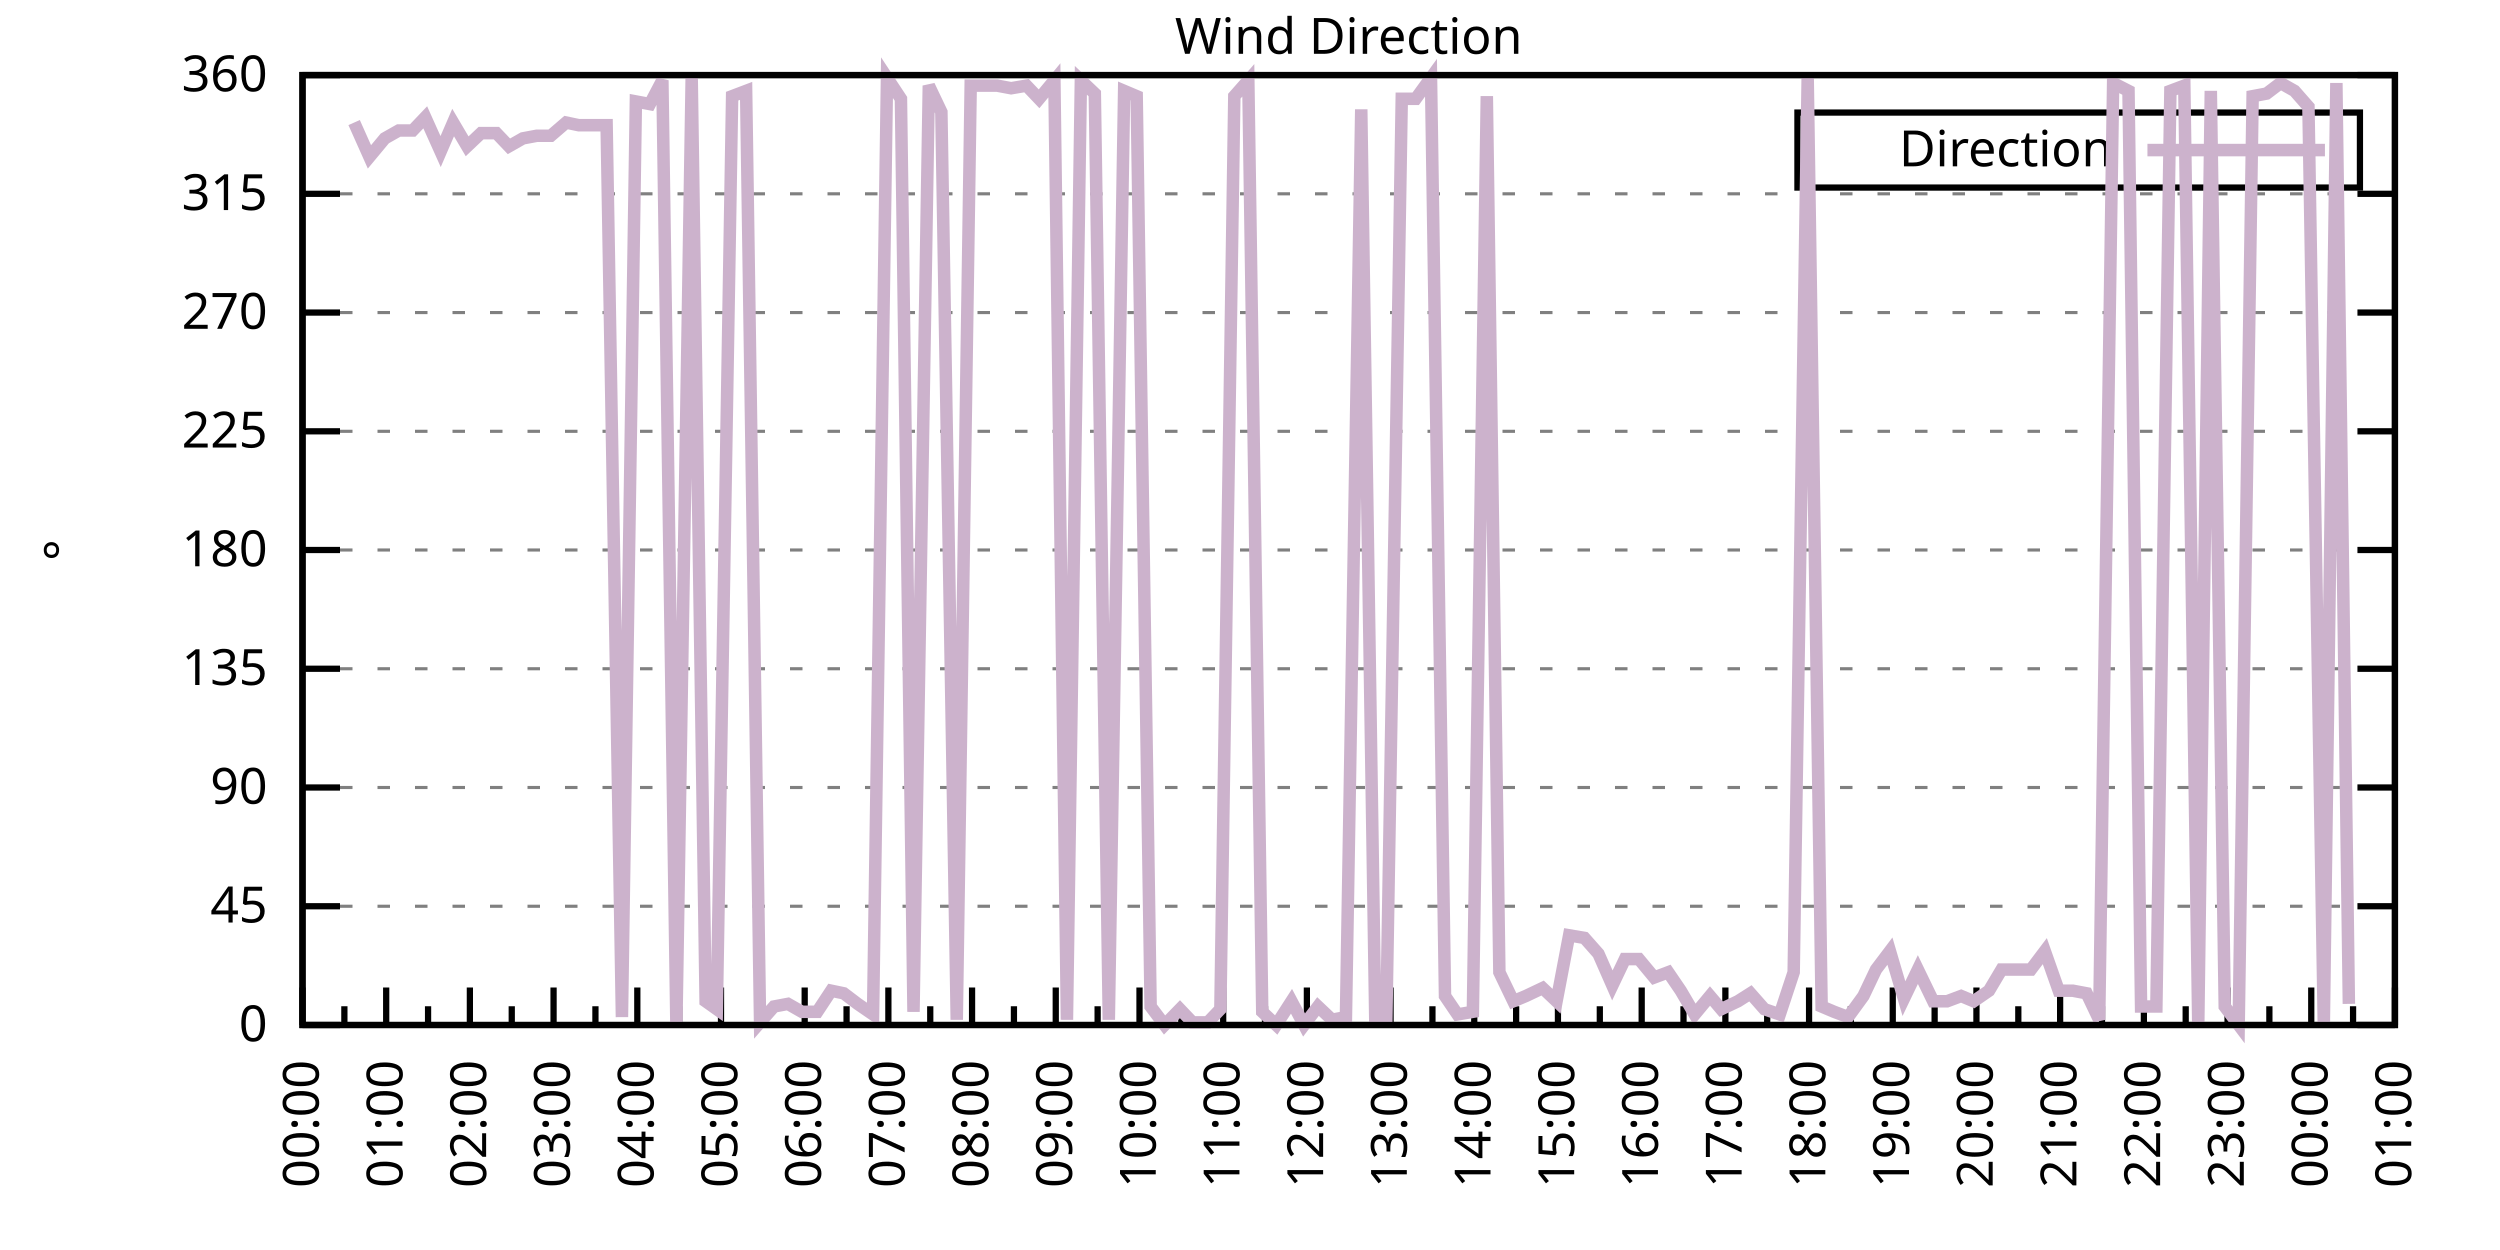
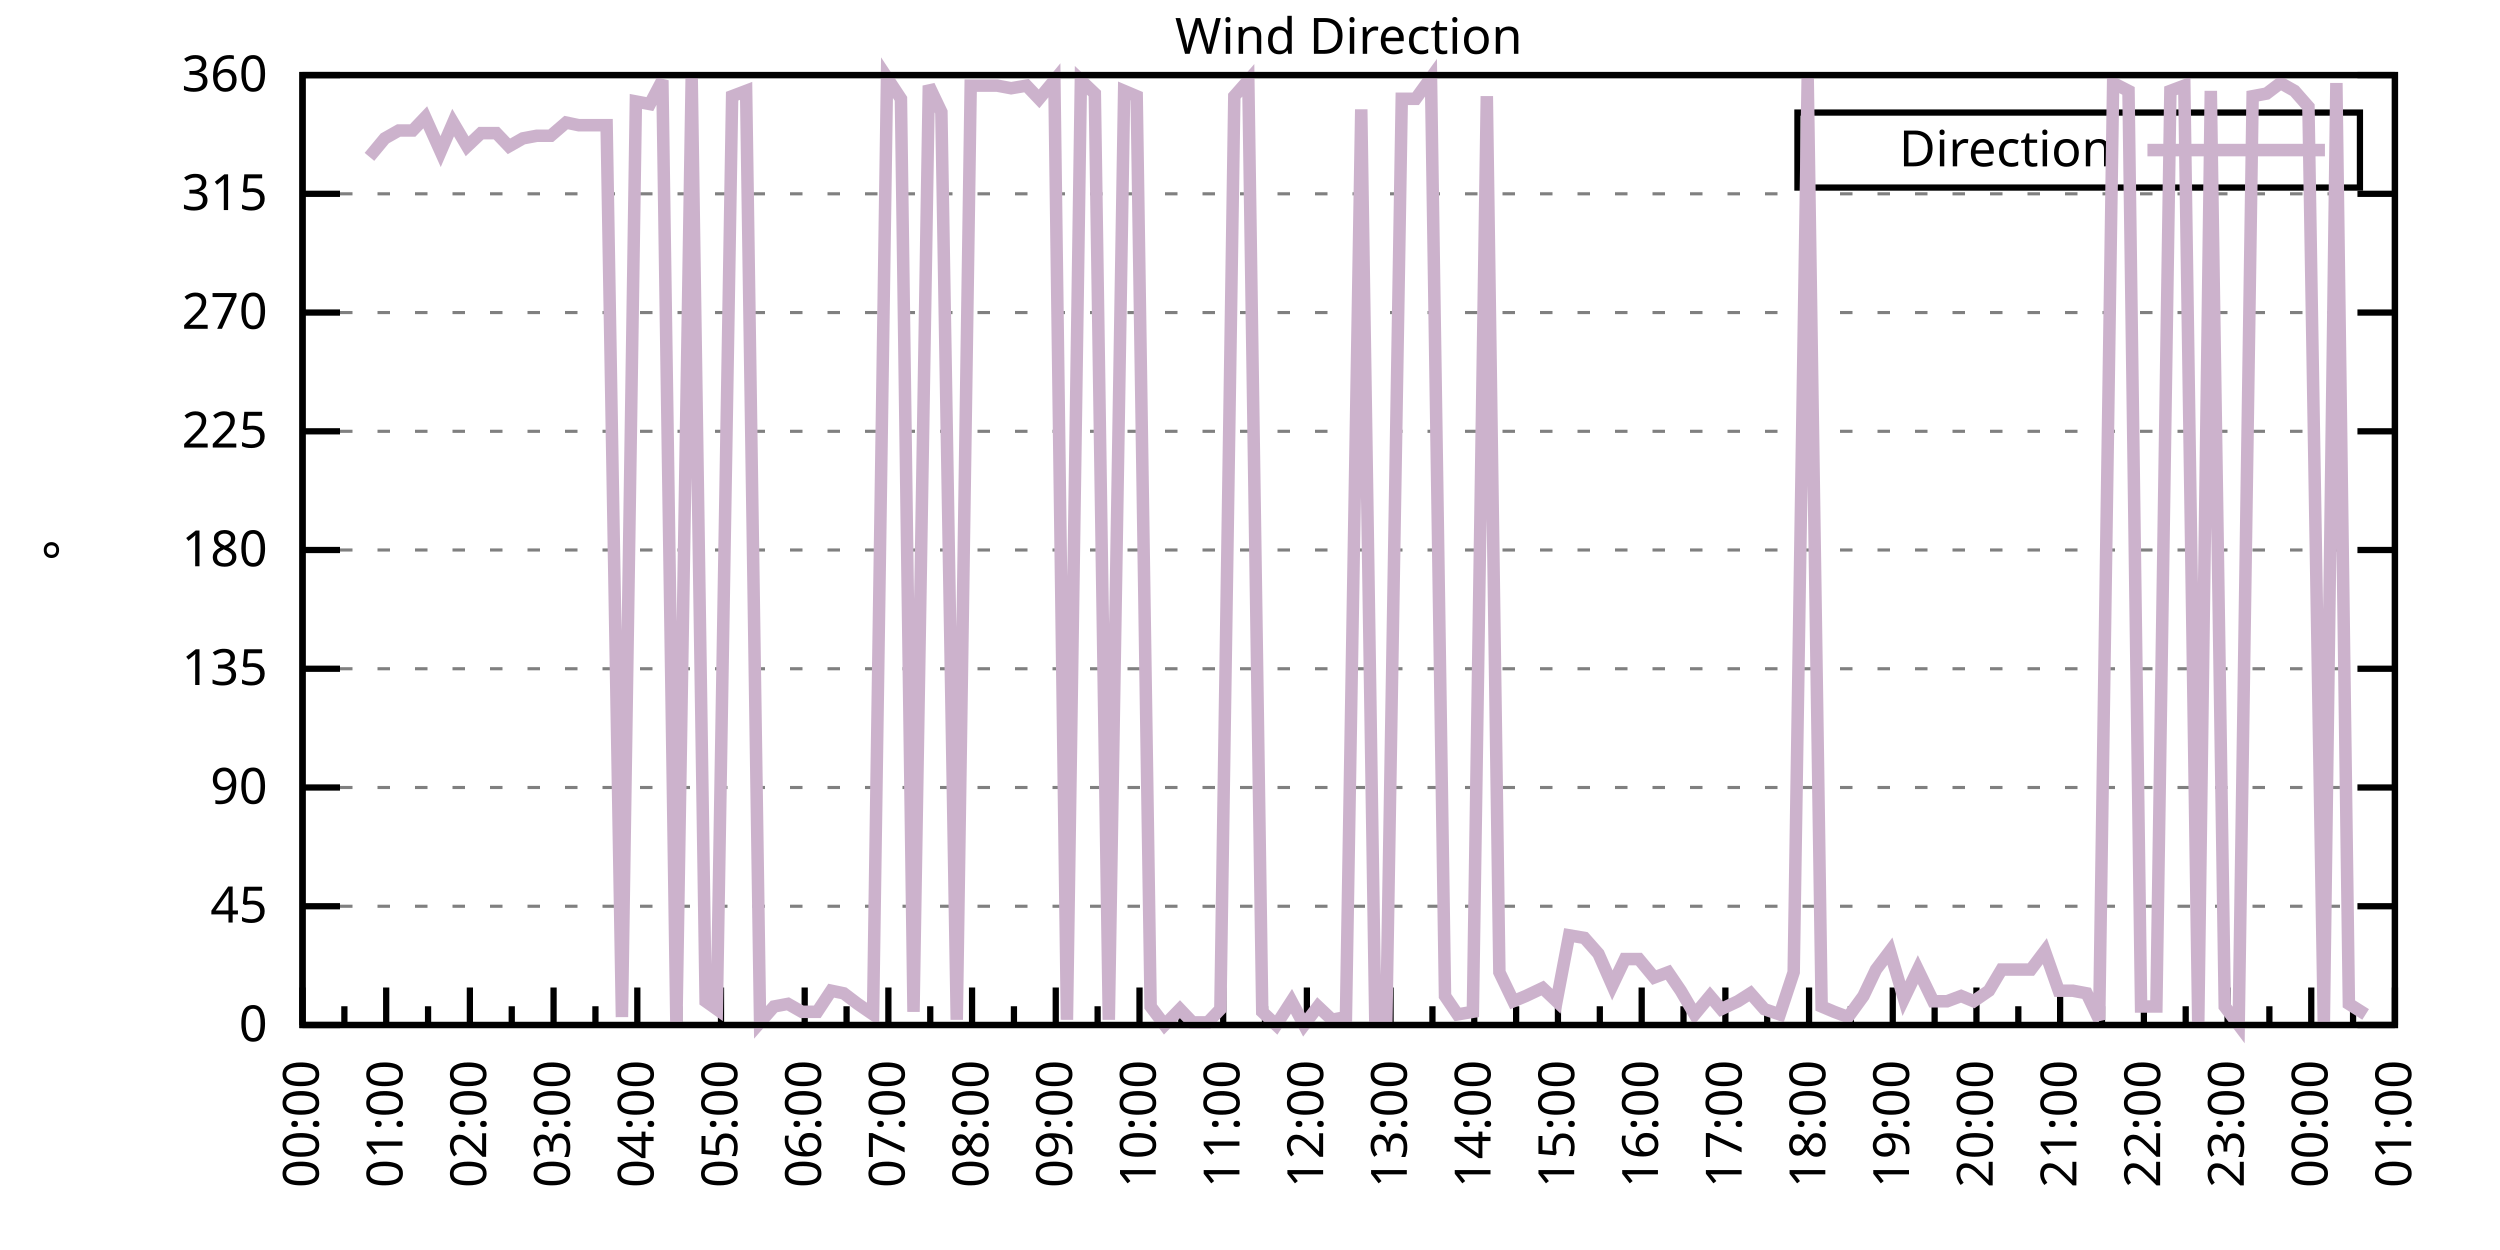
<svg xmlns="http://www.w3.org/2000/svg" xmlns:xlink="http://www.w3.org/1999/xlink" width="400" height="200" viewBox="0 0 400 200">
  <g id="gnuplot_canvas">
    <rect x="0" y="0" width="400" height="200" fill="none" />
    <defs>
      <circle id="gpDot" r="0.5" stroke-width="0.5" stroke="currentColor" />
      <path id="gpPt0" stroke-width="0.333" stroke="currentColor" d="M-1,0 h2 M0,-1 v2" />
      <path id="gpPt1" stroke-width="0.333" stroke="currentColor" d="M-1,-1 L1,1 M1,-1 L-1,1" />
      <path id="gpPt2" stroke-width="0.333" stroke="currentColor" d="M-1,0 L1,0 M0,-1 L0,1 M-1,-1 L1,1 M-1,1 L1,-1" />
      <rect id="gpPt3" stroke-width="0.333" stroke="currentColor" x="-1" y="-1" width="2" height="2" />
      <rect id="gpPt4" stroke-width="0.333" stroke="currentColor" fill="currentColor" x="-1" y="-1" width="2" height="2" />
      <circle id="gpPt5" stroke-width="0.333" stroke="currentColor" cx="0" cy="0" r="1" />
      <use xlink:href="#gpPt5" id="gpPt6" fill="currentColor" stroke="none" />
      <path id="gpPt7" stroke-width="0.333" stroke="currentColor" d="M0,-1.33 L-1.33,0.67 L1.33,0.67 z" />
      <use xlink:href="#gpPt7" id="gpPt8" fill="currentColor" stroke="none" />
      <use xlink:href="#gpPt7" id="gpPt9" stroke="currentColor" transform="rotate(180)" />
      <use xlink:href="#gpPt9" id="gpPt10" fill="currentColor" stroke="none" />
      <use xlink:href="#gpPt3" id="gpPt11" stroke="currentColor" transform="rotate(45)" />
      <use xlink:href="#gpPt11" id="gpPt12" fill="currentColor" stroke="none" />
      <path id="gpPt13" stroke-width="0.333" stroke="currentColor" d="M0,1.330 L1.265,0.411 L0.782,-1.067 L-0.782,-1.076 L-1.265,0.411 z" />
      <use xlink:href="#gpPt13" id="gpPt14" fill="currentColor" stroke="none" />
      <filter id="textbox" filterUnits="objectBoundingBox" x="0" y="0" height="1" width="1">
        <feFlood flood-color="white" flood-opacity="1" result="bgnd" />
        <feComposite in="SourceGraphic" in2="bgnd" operator="atop" />
      </filter>
      <filter id="greybox" filterUnits="objectBoundingBox" x="0" y="0" height="1" width="1">
        <feFlood flood-color="lightgrey" flood-opacity="1" result="grey" />
        <feComposite in="SourceGraphic" in2="grey" operator="atop" />
      </filter>
    </defs>
    <g fill="none" color="white" stroke="currentColor" stroke-width="1.00" stroke-linecap="butt" stroke-linejoin="miter">
</g>
    <g fill="none" color="black" stroke="currentColor" stroke-width="1.00" stroke-linecap="butt" stroke-linejoin="miter">
      <g stroke="none" shape-rendering="crispEdges">
        <polygon fill="rgb(255, 255, 255)" points="48.40,164.00 383.18,164.00 383.18,12.02 48.40,12.02 " />
      </g>
    </g>
    <g fill="none" color="black" stroke="currentColor" stroke-width="1.00" stroke-linecap="butt" stroke-linejoin="miter">
</g>
    <g fill="none" color="black" stroke="black" stroke-width="0.50" stroke-linecap="butt" stroke-linejoin="miter">
</g>
    <g fill="none" color="gray" stroke="currentColor" stroke-width="0.50" stroke-linecap="butt" stroke-linejoin="miter">
      <path stroke="gray" stroke-dasharray="2,4" class="gridline" d="M48.40,164.00 L383.19,164.00  " />
    </g>
    <g fill="none" color="gray" stroke="gray" stroke-width="1.00" stroke-linecap="butt" stroke-linejoin="miter">
</g>
    <g fill="none" color="black" stroke="currentColor" stroke-width="1.00" stroke-linecap="butt" stroke-linejoin="miter">
      <path stroke="black" d="M48.40,164.00 L54.40,164.00 M383.19,164.00 L377.19,164.00  " />
      <g transform="translate(42.80,166.60)" stroke="none" fill="black" font-family="Sans" font-size="8.00" text-anchor="end">
        <text>
          <tspan font-family="Sans"> 0</tspan>
        </text>
      </g>
    </g>
    <g fill="none" color="black" stroke="currentColor" stroke-width="1.00" stroke-linecap="butt" stroke-linejoin="miter">
</g>
    <g fill="none" color="black" stroke="black" stroke-width="0.50" stroke-linecap="butt" stroke-linejoin="miter">
</g>
    <g fill="none" color="gray" stroke="currentColor" stroke-width="0.50" stroke-linecap="butt" stroke-linejoin="miter">
      <path stroke="gray" stroke-dasharray="2,4" class="gridline" d="M48.40,145.00 L383.19,145.00  " />
    </g>
    <g fill="none" color="gray" stroke="gray" stroke-width="1.00" stroke-linecap="butt" stroke-linejoin="miter">
</g>
    <g fill="none" color="black" stroke="currentColor" stroke-width="1.00" stroke-linecap="butt" stroke-linejoin="miter">
      <path stroke="black" d="M48.40,145.00 L54.40,145.00 M383.19,145.00 L377.19,145.00  " />
      <g transform="translate(42.80,147.60)" stroke="none" fill="black" font-family="Sans" font-size="8.00" text-anchor="end">
        <text>
          <tspan font-family="Sans"> 45</tspan>
        </text>
      </g>
    </g>
    <g fill="none" color="black" stroke="currentColor" stroke-width="1.00" stroke-linecap="butt" stroke-linejoin="miter">
</g>
    <g fill="none" color="black" stroke="black" stroke-width="0.50" stroke-linecap="butt" stroke-linejoin="miter">
</g>
    <g fill="none" color="gray" stroke="currentColor" stroke-width="0.50" stroke-linecap="butt" stroke-linejoin="miter">
      <path stroke="gray" stroke-dasharray="2,4" class="gridline" d="M48.40,126.00 L383.19,126.00  " />
    </g>
    <g fill="none" color="gray" stroke="gray" stroke-width="1.00" stroke-linecap="butt" stroke-linejoin="miter">
</g>
    <g fill="none" color="black" stroke="currentColor" stroke-width="1.00" stroke-linecap="butt" stroke-linejoin="miter">
      <path stroke="black" d="M48.40,126.00 L54.40,126.00 M383.19,126.00 L377.19,126.00  " />
      <g transform="translate(42.80,128.60)" stroke="none" fill="black" font-family="Sans" font-size="8.00" text-anchor="end">
        <text>
          <tspan font-family="Sans"> 90</tspan>
        </text>
      </g>
    </g>
    <g fill="none" color="black" stroke="currentColor" stroke-width="1.00" stroke-linecap="butt" stroke-linejoin="miter">
</g>
    <g fill="none" color="black" stroke="black" stroke-width="0.50" stroke-linecap="butt" stroke-linejoin="miter">
</g>
    <g fill="none" color="gray" stroke="currentColor" stroke-width="0.50" stroke-linecap="butt" stroke-linejoin="miter">
      <path stroke="gray" stroke-dasharray="2,4" class="gridline" d="M48.40,107.00 L383.19,107.00  " />
    </g>
    <g fill="none" color="gray" stroke="gray" stroke-width="1.00" stroke-linecap="butt" stroke-linejoin="miter">
</g>
    <g fill="none" color="black" stroke="currentColor" stroke-width="1.00" stroke-linecap="butt" stroke-linejoin="miter">
      <path stroke="black" d="M48.40,107.00 L54.40,107.00 M383.19,107.00 L377.19,107.00  " />
      <g transform="translate(42.80,109.60)" stroke="none" fill="black" font-family="Sans" font-size="8.00" text-anchor="end">
        <text>
          <tspan font-family="Sans"> 135</tspan>
        </text>
      </g>
    </g>
    <g fill="none" color="black" stroke="currentColor" stroke-width="1.00" stroke-linecap="butt" stroke-linejoin="miter">
</g>
    <g fill="none" color="black" stroke="black" stroke-width="0.50" stroke-linecap="butt" stroke-linejoin="miter">
</g>
    <g fill="none" color="gray" stroke="currentColor" stroke-width="0.50" stroke-linecap="butt" stroke-linejoin="miter">
      <path stroke="gray" stroke-dasharray="2,4" class="gridline" d="M48.40,88.00 L383.19,88.00  " />
    </g>
    <g fill="none" color="gray" stroke="gray" stroke-width="1.00" stroke-linecap="butt" stroke-linejoin="miter">
</g>
    <g fill="none" color="black" stroke="currentColor" stroke-width="1.00" stroke-linecap="butt" stroke-linejoin="miter">
      <path stroke="black" d="M48.40,88.00 L54.40,88.00 M383.19,88.00 L377.19,88.00  " />
      <g transform="translate(42.80,90.60)" stroke="none" fill="black" font-family="Sans" font-size="8.00" text-anchor="end">
        <text>
          <tspan font-family="Sans"> 180</tspan>
        </text>
      </g>
    </g>
    <g fill="none" color="black" stroke="currentColor" stroke-width="1.00" stroke-linecap="butt" stroke-linejoin="miter">
</g>
    <g fill="none" color="black" stroke="black" stroke-width="0.50" stroke-linecap="butt" stroke-linejoin="miter">
</g>
    <g fill="none" color="gray" stroke="currentColor" stroke-width="0.50" stroke-linecap="butt" stroke-linejoin="miter">
      <path stroke="gray" stroke-dasharray="2,4" class="gridline" d="M48.40,69.01 L383.19,69.01  " />
    </g>
    <g fill="none" color="gray" stroke="gray" stroke-width="1.00" stroke-linecap="butt" stroke-linejoin="miter">
</g>
    <g fill="none" color="black" stroke="currentColor" stroke-width="1.00" stroke-linecap="butt" stroke-linejoin="miter">
      <path stroke="black" d="M48.40,69.01 L54.40,69.01 M383.19,69.01 L377.19,69.01  " />
      <g transform="translate(42.80,71.61)" stroke="none" fill="black" font-family="Sans" font-size="8.00" text-anchor="end">
        <text>
          <tspan font-family="Sans"> 225</tspan>
        </text>
      </g>
    </g>
    <g fill="none" color="black" stroke="currentColor" stroke-width="1.00" stroke-linecap="butt" stroke-linejoin="miter">
</g>
    <g fill="none" color="black" stroke="black" stroke-width="0.50" stroke-linecap="butt" stroke-linejoin="miter">
</g>
    <g fill="none" color="gray" stroke="currentColor" stroke-width="0.50" stroke-linecap="butt" stroke-linejoin="miter">
      <path stroke="gray" stroke-dasharray="2,4" class="gridline" d="M48.40,50.01 L383.19,50.01  " />
    </g>
    <g fill="none" color="gray" stroke="gray" stroke-width="1.00" stroke-linecap="butt" stroke-linejoin="miter">
</g>
    <g fill="none" color="black" stroke="currentColor" stroke-width="1.00" stroke-linecap="butt" stroke-linejoin="miter">
      <path stroke="black" d="M48.40,50.01 L54.40,50.01 M383.19,50.01 L377.19,50.01  " />
      <g transform="translate(42.80,52.61)" stroke="none" fill="black" font-family="Sans" font-size="8.00" text-anchor="end">
        <text>
          <tspan font-family="Sans"> 270</tspan>
        </text>
      </g>
    </g>
    <g fill="none" color="black" stroke="currentColor" stroke-width="1.00" stroke-linecap="butt" stroke-linejoin="miter">
</g>
    <g fill="none" color="black" stroke="black" stroke-width="0.50" stroke-linecap="butt" stroke-linejoin="miter">
</g>
    <g fill="none" color="gray" stroke="currentColor" stroke-width="0.50" stroke-linecap="butt" stroke-linejoin="miter">
      <path stroke="gray" stroke-dasharray="2,4" class="gridline" d="M48.40,31.01 L383.19,31.01  " />
    </g>
    <g fill="none" color="gray" stroke="gray" stroke-width="1.00" stroke-linecap="butt" stroke-linejoin="miter">
</g>
    <g fill="none" color="black" stroke="currentColor" stroke-width="1.00" stroke-linecap="butt" stroke-linejoin="miter">
      <path stroke="black" d="M48.40,31.01 L54.40,31.01 M383.19,31.01 L377.19,31.01  " />
      <g transform="translate(42.80,33.61)" stroke="none" fill="black" font-family="Sans" font-size="8.00" text-anchor="end">
        <text>
          <tspan font-family="Sans"> 315</tspan>
        </text>
      </g>
    </g>
    <g fill="none" color="black" stroke="currentColor" stroke-width="1.00" stroke-linecap="butt" stroke-linejoin="miter">
</g>
    <g fill="none" color="black" stroke="black" stroke-width="0.50" stroke-linecap="butt" stroke-linejoin="miter">
</g>
    <g fill="none" color="gray" stroke="currentColor" stroke-width="0.50" stroke-linecap="butt" stroke-linejoin="miter">
      <path stroke="gray" stroke-dasharray="2,4" class="gridline" d="M48.40,12.01 L383.19,12.01  " />
    </g>
    <g fill="none" color="gray" stroke="gray" stroke-width="1.00" stroke-linecap="butt" stroke-linejoin="miter">
</g>
    <g fill="none" color="black" stroke="currentColor" stroke-width="1.00" stroke-linecap="butt" stroke-linejoin="miter">
      <path stroke="black" d="M48.40,12.01 L54.40,12.01 M383.19,12.01 L377.19,12.01  " />
      <g transform="translate(42.80,14.61)" stroke="none" fill="black" font-family="Sans" font-size="8.00" text-anchor="end">
        <text>
          <tspan font-family="Sans"> 360</tspan>
        </text>
      </g>
    </g>
    <g fill="none" color="black" stroke="currentColor" stroke-width="1.00" stroke-linecap="butt" stroke-linejoin="miter">
      <path stroke="black" d="M48.40,164.00 L48.40,158.00  " />
      <g transform="translate(51.00,169.60) rotate(270)" stroke="none" fill="black" font-family="Sans" font-size="8.00" text-anchor="end">
        <text>
          <tspan font-family="Sans">00:00</tspan>
        </text>
      </g>
    </g>
    <g fill="none" color="black" stroke="currentColor" stroke-width="1.00" stroke-linecap="butt" stroke-linejoin="miter">
      <path stroke="black" d="M55.10,164.00 L55.10,161.00 M61.79,164.00 L61.79,158.00  " />
      <g transform="translate(64.39,169.60) rotate(270)" stroke="none" fill="black" font-family="Sans" font-size="8.00" text-anchor="end">
        <text>
          <tspan font-family="Sans">01:00</tspan>
        </text>
      </g>
    </g>
    <g fill="none" color="black" stroke="currentColor" stroke-width="1.00" stroke-linecap="butt" stroke-linejoin="miter">
      <path stroke="black" d="M68.49,164.00 L68.49,161.00 M75.18,164.00 L75.18,158.00  " />
      <g transform="translate(77.78,169.60) rotate(270)" stroke="none" fill="black" font-family="Sans" font-size="8.00" text-anchor="end">
        <text>
          <tspan font-family="Sans">02:00</tspan>
        </text>
      </g>
    </g>
    <g fill="none" color="black" stroke="currentColor" stroke-width="1.00" stroke-linecap="butt" stroke-linejoin="miter">
      <path stroke="black" d="M81.88,164.00 L81.88,161.00 M88.57,164.00 L88.57,158.00  " />
      <g transform="translate(91.17,169.60) rotate(270)" stroke="none" fill="black" font-family="Sans" font-size="8.00" text-anchor="end">
        <text>
          <tspan font-family="Sans">03:00</tspan>
        </text>
      </g>
    </g>
    <g fill="none" color="black" stroke="currentColor" stroke-width="1.00" stroke-linecap="butt" stroke-linejoin="miter">
      <path stroke="black" d="M95.27,164.00 L95.27,161.00 M101.97,164.00 L101.97,158.00  " />
      <g transform="translate(104.57,169.60) rotate(270)" stroke="none" fill="black" font-family="Sans" font-size="8.00" text-anchor="end">
        <text>
          <tspan font-family="Sans">04:00</tspan>
        </text>
      </g>
    </g>
    <g fill="none" color="black" stroke="currentColor" stroke-width="1.00" stroke-linecap="butt" stroke-linejoin="miter">
      <path stroke="black" d="M108.66,164.00 L108.66,161.00 M115.36,164.00 L115.36,158.00  " />
      <g transform="translate(117.96,169.60) rotate(270)" stroke="none" fill="black" font-family="Sans" font-size="8.00" text-anchor="end">
        <text>
          <tspan font-family="Sans">05:00</tspan>
        </text>
      </g>
    </g>
    <g fill="none" color="black" stroke="currentColor" stroke-width="1.00" stroke-linecap="butt" stroke-linejoin="miter">
      <path stroke="black" d="M122.05,164.00 L122.05,161.00 M128.75,164.00 L128.75,158.00  " />
      <g transform="translate(131.35,169.60) rotate(270)" stroke="none" fill="black" font-family="Sans" font-size="8.00" text-anchor="end">
        <text>
          <tspan font-family="Sans">06:00</tspan>
        </text>
      </g>
    </g>
    <g fill="none" color="black" stroke="currentColor" stroke-width="1.00" stroke-linecap="butt" stroke-linejoin="miter">
      <path stroke="black" d="M135.45,164.00 L135.45,161.00 M142.14,164.00 L142.14,158.00  " />
      <g transform="translate(144.74,169.60) rotate(270)" stroke="none" fill="black" font-family="Sans" font-size="8.00" text-anchor="end">
        <text>
          <tspan font-family="Sans">07:00</tspan>
        </text>
      </g>
    </g>
    <g fill="none" color="black" stroke="currentColor" stroke-width="1.00" stroke-linecap="butt" stroke-linejoin="miter">
      <path stroke="black" d="M148.84,164.00 L148.84,161.00 M155.53,164.00 L155.53,158.00  " />
      <g transform="translate(158.13,169.60) rotate(270)" stroke="none" fill="black" font-family="Sans" font-size="8.00" text-anchor="end">
        <text>
          <tspan font-family="Sans">08:00</tspan>
        </text>
      </g>
    </g>
    <g fill="none" color="black" stroke="currentColor" stroke-width="1.00" stroke-linecap="butt" stroke-linejoin="miter">
      <path stroke="black" d="M162.23,164.00 L162.23,161.00 M168.92,164.00 L168.92,158.00  " />
      <g transform="translate(171.52,169.60) rotate(270)" stroke="none" fill="black" font-family="Sans" font-size="8.00" text-anchor="end">
        <text>
          <tspan font-family="Sans">09:00</tspan>
        </text>
      </g>
    </g>
    <g fill="none" color="black" stroke="currentColor" stroke-width="1.00" stroke-linecap="butt" stroke-linejoin="miter">
      <path stroke="black" d="M175.62,164.00 L175.62,161.00 M182.32,164.00 L182.32,158.00  " />
      <g transform="translate(184.92,169.60) rotate(270)" stroke="none" fill="black" font-family="Sans" font-size="8.00" text-anchor="end">
        <text>
          <tspan font-family="Sans">10:00</tspan>
        </text>
      </g>
    </g>
    <g fill="none" color="black" stroke="currentColor" stroke-width="1.00" stroke-linecap="butt" stroke-linejoin="miter">
      <path stroke="black" d="M189.01,164.00 L189.01,161.00 M195.71,164.00 L195.71,158.00  " />
      <g transform="translate(198.31,169.60) rotate(270)" stroke="none" fill="black" font-family="Sans" font-size="8.00" text-anchor="end">
        <text>
          <tspan font-family="Sans">11:00</tspan>
        </text>
      </g>
    </g>
    <g fill="none" color="black" stroke="currentColor" stroke-width="1.00" stroke-linecap="butt" stroke-linejoin="miter">
      <path stroke="black" d="M202.40,164.00 L202.40,161.00 M209.10,164.00 L209.10,158.00  " />
      <g transform="translate(211.70,169.60) rotate(270)" stroke="none" fill="black" font-family="Sans" font-size="8.00" text-anchor="end">
        <text>
          <tspan font-family="Sans">12:00</tspan>
        </text>
      </g>
    </g>
    <g fill="none" color="black" stroke="currentColor" stroke-width="1.00" stroke-linecap="butt" stroke-linejoin="miter">
      <path stroke="black" d="M215.80,164.00 L215.80,161.00 M222.49,164.00 L222.49,158.00  " />
      <g transform="translate(225.09,169.60) rotate(270)" stroke="none" fill="black" font-family="Sans" font-size="8.00" text-anchor="end">
        <text>
          <tspan font-family="Sans">13:00</tspan>
        </text>
      </g>
    </g>
    <g fill="none" color="black" stroke="currentColor" stroke-width="1.00" stroke-linecap="butt" stroke-linejoin="miter">
      <path stroke="black" d="M229.19,164.00 L229.19,161.00 M235.88,164.00 L235.88,158.00  " />
      <g transform="translate(238.48,169.60) rotate(270)" stroke="none" fill="black" font-family="Sans" font-size="8.00" text-anchor="end">
        <text>
          <tspan font-family="Sans">14:00</tspan>
        </text>
      </g>
    </g>
    <g fill="none" color="black" stroke="currentColor" stroke-width="1.00" stroke-linecap="butt" stroke-linejoin="miter">
      <path stroke="black" d="M242.58,164.00 L242.58,161.00 M249.27,164.00 L249.27,158.00  " />
      <g transform="translate(251.87,169.60) rotate(270)" stroke="none" fill="black" font-family="Sans" font-size="8.00" text-anchor="end">
        <text>
          <tspan font-family="Sans">15:00</tspan>
        </text>
      </g>
    </g>
    <g fill="none" color="black" stroke="currentColor" stroke-width="1.00" stroke-linecap="butt" stroke-linejoin="miter">
      <path stroke="black" d="M255.97,164.00 L255.97,161.00 M262.67,164.00 L262.67,158.00  " />
      <g transform="translate(265.27,169.60) rotate(270)" stroke="none" fill="black" font-family="Sans" font-size="8.00" text-anchor="end">
        <text>
          <tspan font-family="Sans">16:00</tspan>
        </text>
      </g>
    </g>
    <g fill="none" color="black" stroke="currentColor" stroke-width="1.00" stroke-linecap="butt" stroke-linejoin="miter">
      <path stroke="black" d="M269.36,164.00 L269.36,161.00 M276.06,164.00 L276.06,158.00  " />
      <g transform="translate(278.66,169.60) rotate(270)" stroke="none" fill="black" font-family="Sans" font-size="8.00" text-anchor="end">
        <text>
          <tspan font-family="Sans">17:00</tspan>
        </text>
      </g>
    </g>
    <g fill="none" color="black" stroke="currentColor" stroke-width="1.00" stroke-linecap="butt" stroke-linejoin="miter">
      <path stroke="black" d="M282.75,164.00 L282.75,161.00 M289.45,164.00 L289.45,158.00  " />
      <g transform="translate(292.05,169.60) rotate(270)" stroke="none" fill="black" font-family="Sans" font-size="8.00" text-anchor="end">
        <text>
          <tspan font-family="Sans">18:00</tspan>
        </text>
      </g>
    </g>
    <g fill="none" color="black" stroke="currentColor" stroke-width="1.00" stroke-linecap="butt" stroke-linejoin="miter">
      <path stroke="black" d="M296.14,164.00 L296.14,161.00 M302.84,164.00 L302.84,158.00  " />
      <g transform="translate(305.44,169.60) rotate(270)" stroke="none" fill="black" font-family="Sans" font-size="8.00" text-anchor="end">
        <text>
          <tspan font-family="Sans">19:00</tspan>
        </text>
      </g>
    </g>
    <g fill="none" color="black" stroke="currentColor" stroke-width="1.00" stroke-linecap="butt" stroke-linejoin="miter">
      <path stroke="black" d="M309.54,164.00 L309.54,161.00 M316.23,164.00 L316.23,158.00  " />
      <g transform="translate(318.83,169.60) rotate(270)" stroke="none" fill="black" font-family="Sans" font-size="8.00" text-anchor="end">
        <text>
          <tspan font-family="Sans">20:00</tspan>
        </text>
      </g>
    </g>
    <g fill="none" color="black" stroke="currentColor" stroke-width="1.00" stroke-linecap="butt" stroke-linejoin="miter">
      <path stroke="black" d="M322.93,164.00 L322.93,161.00 M329.62,164.00 L329.62,158.00  " />
      <g transform="translate(332.22,169.60) rotate(270)" stroke="none" fill="black" font-family="Sans" font-size="8.00" text-anchor="end">
        <text>
          <tspan font-family="Sans">21:00</tspan>
        </text>
      </g>
    </g>
    <g fill="none" color="black" stroke="currentColor" stroke-width="1.00" stroke-linecap="butt" stroke-linejoin="miter">
      <path stroke="black" d="M336.32,164.00 L336.32,161.00 M343.02,164.00 L343.02,158.00  " />
      <g transform="translate(345.62,169.60) rotate(270)" stroke="none" fill="black" font-family="Sans" font-size="8.00" text-anchor="end">
        <text>
          <tspan font-family="Sans">22:00</tspan>
        </text>
      </g>
    </g>
    <g fill="none" color="black" stroke="currentColor" stroke-width="1.00" stroke-linecap="butt" stroke-linejoin="miter">
      <path stroke="black" d="M349.71,164.00 L349.71,161.00 M356.41,164.00 L356.41,158.00  " />
      <g transform="translate(359.01,169.60) rotate(270)" stroke="none" fill="black" font-family="Sans" font-size="8.00" text-anchor="end">
        <text>
          <tspan font-family="Sans">23:00</tspan>
        </text>
      </g>
    </g>
    <g fill="none" color="black" stroke="currentColor" stroke-width="1.00" stroke-linecap="butt" stroke-linejoin="miter">
      <path stroke="black" d="M363.10,164.00 L363.10,161.00 M369.80,164.00 L369.80,158.00  " />
      <g transform="translate(372.40,169.60) rotate(270)" stroke="none" fill="black" font-family="Sans" font-size="8.00" text-anchor="end">
        <text>
          <tspan font-family="Sans">00:00</tspan>
        </text>
      </g>
    </g>
    <g fill="none" color="black" stroke="currentColor" stroke-width="1.00" stroke-linecap="butt" stroke-linejoin="miter">
      <path stroke="black" d="M376.49,164.00 L376.49,161.00 M383.19,164.00 L383.19,158.00  " />
      <g transform="translate(385.79,169.60) rotate(270)" stroke="none" fill="black" font-family="Sans" font-size="8.00" text-anchor="end">
        <text>
          <tspan font-family="Sans">01:00</tspan>
        </text>
      </g>
    </g>
    <g fill="none" color="black" stroke="currentColor" stroke-width="1.00" stroke-linecap="butt" stroke-linejoin="miter">
</g>
    <g fill="none" color="black" stroke="currentColor" stroke-width="1.00" stroke-linecap="butt" stroke-linejoin="miter">
      <path stroke="black" d="M48.40,12.01 L48.40,164.00 L383.19,164.00 L383.19,12.01 L48.40,12.01 Z  " />
    </g>
    <g fill="none" color="black" stroke="currentColor" stroke-width="1.00" stroke-linecap="butt" stroke-linejoin="miter">
      <g transform="translate(12.80,88.01) rotate(270)" stroke="none" fill="black" font-family="Sans" font-size="8.00" text-anchor="middle">
        <text>
          <tspan font-family="Sans">°</tspan>
        </text>
      </g>
    </g>
    <g fill="none" color="black" stroke="currentColor" stroke-width="1.00" stroke-linecap="butt" stroke-linejoin="miter">
</g>
    <g fill="none" color="black" stroke="currentColor" stroke-width="1.00" stroke-linecap="butt" stroke-linejoin="miter">
      <path stroke="black" d="M287.59,30.01 L287.59,18.01 L377.59,18.01 L377.59,30.01 L287.59,30.01 Z  " />
    </g>
    <g id="Wind_direction_plot_1">
      <g fill="none" color="white" stroke="black" stroke-width="2.00" stroke-linecap="butt" stroke-linejoin="miter">
</g>
      <g fill="none" color="black" stroke="currentColor" stroke-width="2.00" stroke-linecap="butt" stroke-linejoin="miter">
        <g transform="translate(337.99,26.61)" stroke="none" fill="black" font-family="Sans" font-size="8.00" text-anchor="end">
          <text>
            <tspan font-family="Sans">Direction</tspan>
          </text>
        </g>
      </g>
      <g fill="none" color="black" stroke="currentColor" stroke-width="2.00" stroke-linecap="butt" stroke-linejoin="miter">
-         <path stroke="rgb(204, 178, 204)" d="M343.59,24.01 L371.99,24.01 M56.66,19.61 L59.11,25.10 L61.57,22.14 L63.80,20.88 L66.03,20.88 L68.04,18.77   L70.50,24.25 L72.50,19.61 L74.74,23.41 L76.97,21.30 L79.42,21.30 L81.43,23.41 L83.66,22.14 L85.90,21.72   L88.13,21.72 L90.58,19.61 L92.59,20.03 L95.05,20.03 L97.06,20.03 L99.51,162.73 L101.74,16.23 L103.98,16.65   L105.98,12.85 L108.22,164.00 L110.67,12.43 L112.90,160.20 L114.69,161.47 L117.14,15.39 L119.38,14.54 L121.61,163.58   L123.84,161.04 L126.07,160.62 L128.30,161.89 L130.76,161.89 L132.99,158.51 L135.00,158.93 L137.23,160.62 L139.69,162.31   L141.92,12.43 L144.15,15.81 L146.16,161.89 L148.61,13.70 L150.62,17.92 L153.08,163.16 L155.31,13.70 L157.32,13.70   L159.55,13.70 L161.78,14.12 L164.24,13.70 L166.25,15.81 L168.70,12.85 L170.71,163.16 L172.94,12.85 L175.17,14.97   L177.41,163.16 L179.86,14.54 L181.87,15.39 L184.10,161.04 L186.33,164.00 L188.79,161.47 L190.80,163.58 L193.25,163.58   L195.26,161.47 L197.49,15.39 L199.73,12.85 L201.96,161.89 L204.19,164.00 L206.64,160.20 L208.65,164.00 L210.88,161.04   L213.12,163.16 L215.35,162.73 L217.80,17.50 L220.04,163.16 L221.82,162.73 L224.28,15.81 L226.51,15.81 L228.96,12.43   L231.20,159.36 L233.20,162.31 L235.66,161.89 L237.89,15.39 L239.90,155.56 L242.13,160.20 L244.14,159.36 L246.82,158.09   L249.05,160.20 L251.06,149.65 L253.51,150.07 L255.75,152.60 L257.98,157.67 L259.99,153.45 L262.22,153.45 L264.67,156.40   L266.91,155.56 L268.92,158.51 L271.15,162.31 L273.60,159.36 L275.39,161.47 L278.07,160.20 L280.07,158.93 L282.31,161.47   L284.76,162.31 L286.99,155.56 L289.23,12.43 L291.46,161.04 L293.47,161.89 L295.70,162.73 L298.15,159.36 L300.16,155.13   L302.39,152.18 L304.63,159.78 L306.86,155.13 L309.31,160.20 L311.54,160.20 L313.78,159.36 L315.79,160.20 L318.24,158.51   L320.25,155.13 L322.70,155.13 L324.94,155.13 L327.17,152.18 L329.40,158.51 L331.63,158.51 L333.86,158.93 L335.87,163.16   L338.10,13.28 L340.56,14.54 L342.57,161.04 L345.02,161.04 L347.26,14.54 L349.49,13.70 L351.72,164.00 L353.73,14.54   L355.96,161.04 L358.19,164.00 L360.42,15.39 L362.66,14.97 L364.89,13.28 L367.12,14.54 L369.35,17.08 L371.81,164.00   L373.82,13.28 L375.82,160.62  " />
+         <path stroke="rgb(204, 178, 204)" d="M343.59,24.01 L371.99,24.01 M59.11,25.10 L61.57,22.14 L63.80,20.88 L66.03,20.88 L68.04,18.77 L70.50,24.25   L72.50,19.61 L74.74,23.41 L76.97,21.30 L79.42,21.30 L81.43,23.41 L83.66,22.14 L85.90,21.72 L88.13,21.72   L90.58,19.61 L92.59,20.03 L95.05,20.03 L97.06,20.03 L99.51,162.73 L101.74,16.23 L103.98,16.65 L105.98,12.85   L108.22,164.00 L110.67,12.43 L112.90,160.20 L114.69,161.47 L117.14,15.39 L119.38,14.54 L121.61,163.58 L123.84,161.04   L126.07,160.62 L128.30,161.89 L130.76,161.89 L132.99,158.51 L135.00,158.93 L137.23,160.62 L139.69,162.31 L141.92,12.43   L144.15,15.81 L146.16,161.89 L148.61,13.70 L150.62,17.92 L153.08,163.16 L155.31,13.70 L157.32,13.70 L159.55,13.70   L161.78,14.12 L164.24,13.70 L166.25,15.81 L168.70,12.85 L170.71,163.16 L172.94,12.85 L175.17,14.97 L177.41,163.16   L179.86,14.54 L181.87,15.39 L184.10,161.04 L186.33,164.00 L188.79,161.47 L190.80,163.58 L193.25,163.58 L195.26,161.47   L197.49,15.39 L199.73,12.85 L201.96,161.89 L204.19,164.00 L206.64,160.20 L208.65,164.00 L210.88,161.04 L213.12,163.16   L215.35,162.73 L217.80,17.50 L220.04,163.16 L221.82,162.73 L224.28,15.81 L226.51,15.81 L228.96,12.43 L231.20,159.36   L233.20,162.31 L235.66,161.89 L237.89,15.39 L239.90,155.56 L242.13,160.20 L244.14,159.36 L246.82,158.09 L249.05,160.20   L251.06,149.65 L253.51,150.07 L255.75,152.60 L257.98,157.67 L259.99,153.45 L262.22,153.45 L264.67,156.40 L266.91,155.56   L268.92,158.51 L271.15,162.31 L273.60,159.36 L275.39,161.47 L278.07,160.20 L280.07,158.93 L282.31,161.47 L284.76,162.31   L286.99,155.56 L289.23,12.43 L291.46,161.04 L293.47,161.89 L295.70,162.73 L298.15,159.36 L300.16,155.13 L302.39,152.18   L304.63,159.78 L306.86,155.13 L309.31,160.20 L311.54,160.20 L313.78,159.36 L315.79,160.20 L318.24,158.51 L320.25,155.13   L322.70,155.13 L324.94,155.13 L327.17,152.18 L329.40,158.51 L331.63,158.51 L333.86,158.93 L335.87,163.16 L338.10,13.28   L340.56,14.54 L342.57,161.04 L345.02,161.04 L347.26,14.54 L349.49,13.70 L351.72,164.00 L353.73,14.54 L355.96,161.04   L358.19,164.00 L360.42,15.39 L362.66,14.97 L364.89,13.28 L367.12,14.54 L369.35,17.08 L371.81,164.00 L373.82,13.28   L375.82,160.62 L378.50,162.31  " />
      </g>
    </g>
    <g fill="none" color="black" stroke="currentColor" stroke-width="2.00" stroke-linecap="butt" stroke-linejoin="miter">
</g>
    <g fill="none" color="black" stroke="black" stroke-width="1.00" stroke-linecap="butt" stroke-linejoin="miter">
</g>
    <g fill="none" color="black" stroke="currentColor" stroke-width="1.00" stroke-linecap="butt" stroke-linejoin="miter">
      <path stroke="black" d="M48.40,12.01 L48.40,164.00 L383.19,164.00 L383.19,12.01 L48.40,12.01 Z  " />
    </g>
    <g fill="none" color="black" stroke="currentColor" stroke-width="1.00" stroke-linecap="butt" stroke-linejoin="miter">
      <g transform="translate(215.79,8.61)" stroke="none" fill="black" font-family="Sans" font-size="8.00" text-anchor="middle">
        <text>
          <tspan font-family="Sans">Wind Direction</tspan>
        </text>
      </g>
    </g>
    <g fill="none" color="black" stroke="currentColor" stroke-width="1.00" stroke-linecap="butt" stroke-linejoin="miter">
</g>
  </g>
</svg>
